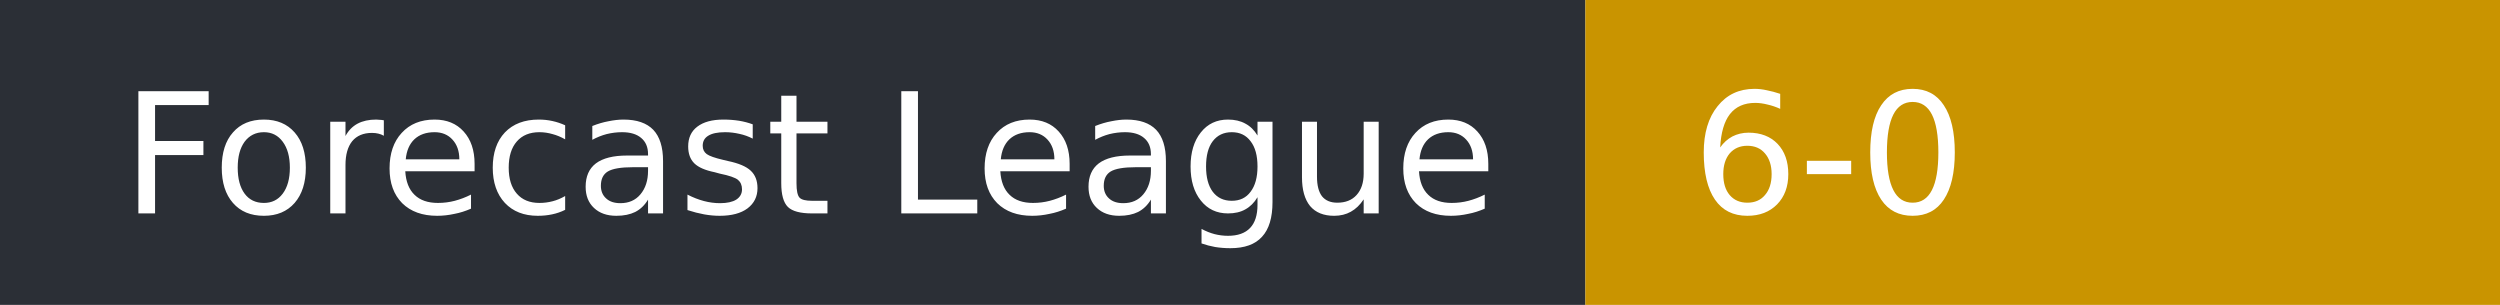
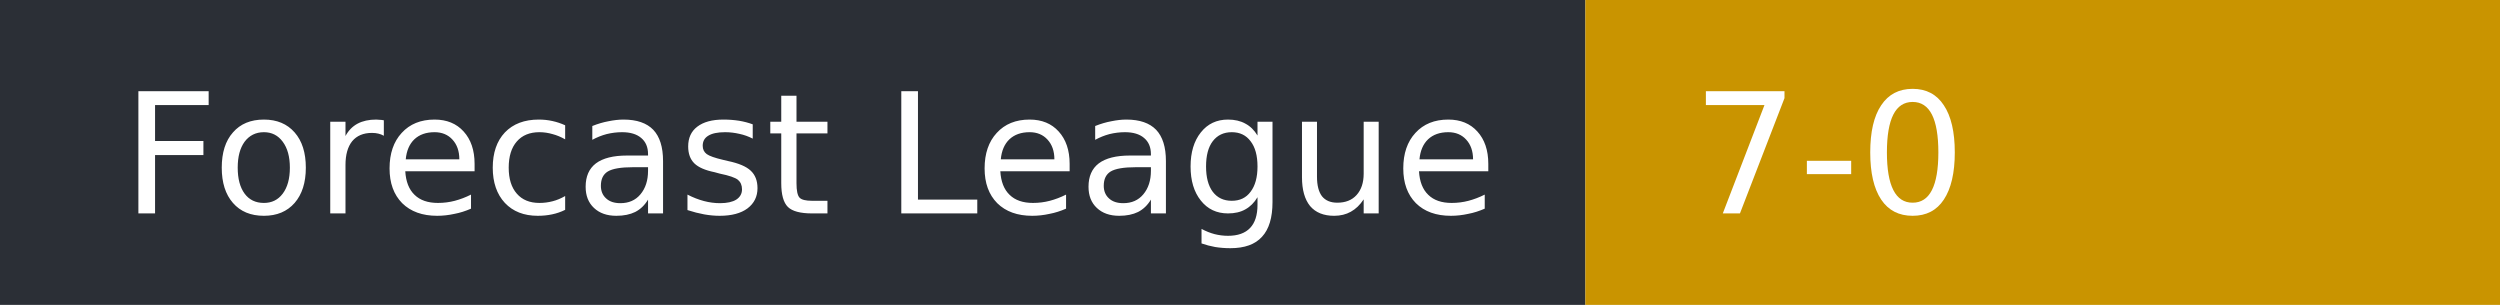
- <svg xmlns="http://www.w3.org/2000/svg" width="164" height="20" role="img" aria-label="Forecast League: 6-0">
+ <svg xmlns="http://www.w3.org/2000/svg" width="164" height="20" role="img" aria-label="Forecast League: 7-0">
  <rect width="104" height="20" fill="#2b2f36" />
  <rect x="104" width="60" height="20" fill="#c99400" />
  <g fill="#fff" font-family="Verdana,DejaVu Sans,sans-serif" font-size="11">
    <text x="8" y="14">Forecast League</text>
-     <text x="111" y="14">6-0</text>
+     <text x="111" y="14">7-0</text>
  </g>
</svg>
